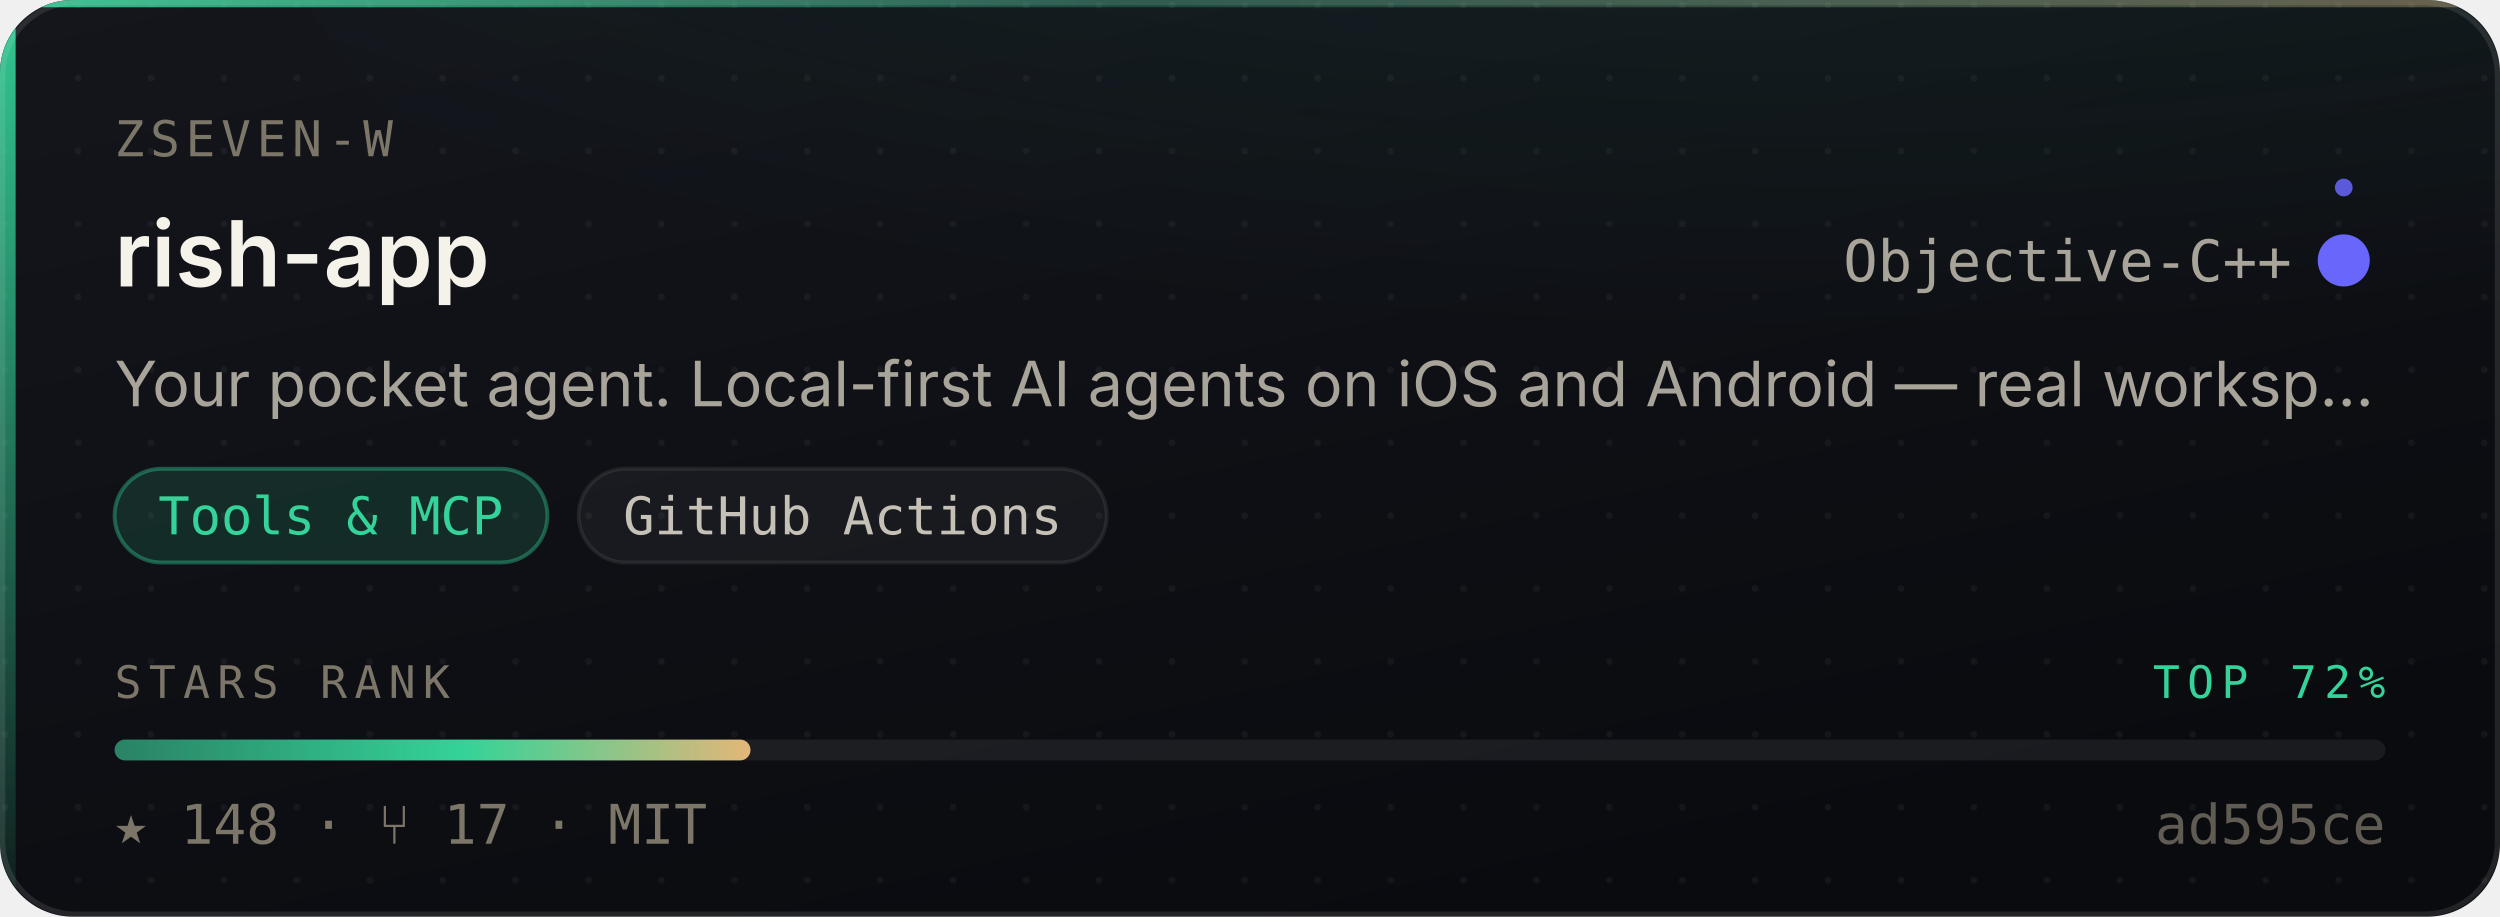
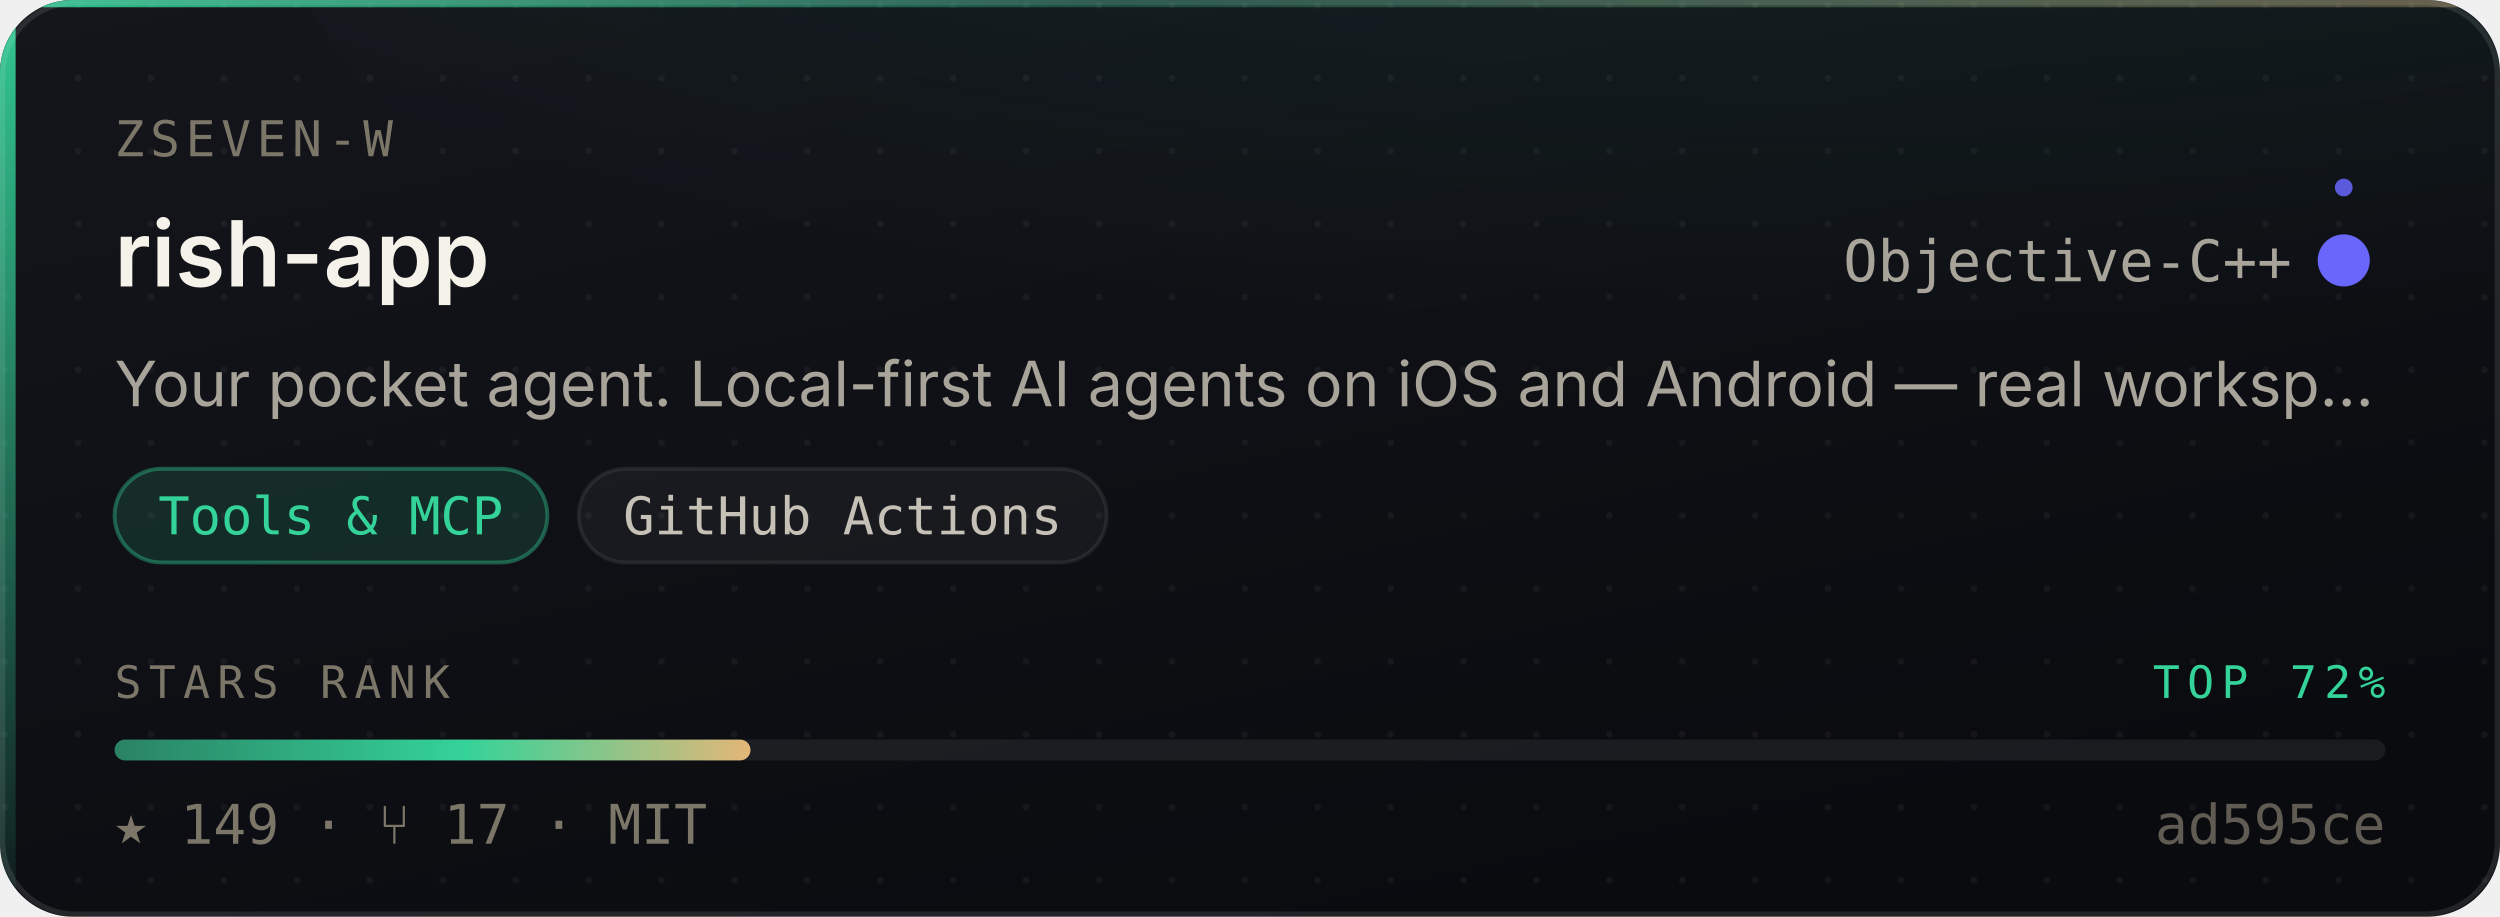
- <svg xmlns="http://www.w3.org/2000/svg" width="480" height="176" viewBox="0 0 480 176" role="img" aria-label="ZSeven-W/rish-app — Tools &amp; MCP, 148 stars, top 72% of this corpus">
+ <svg xmlns="http://www.w3.org/2000/svg" width="480" height="176" viewBox="0 0 480 176" role="img" aria-label="ZSeven-W/rish-app — Tools &amp; MCP, 149 stars, top 72% of this corpus">
  <style>
    /* Motion is additive decoration. With reduced motion requested the whole
       motion layer is hidden and the card is still complete and correct. */
    @media (prefers-reduced-motion: reduce){ .mo{ display:none } }
  </style>
  <defs>
    <linearGradient id="surface" x1="0" y1="0" x2="0.6" y2="1">
      <stop offset="0" stop-color="#14161C" />
      <stop offset="1" stop-color="#0A0B0F" />
    </linearGradient>
    <linearGradient id="edge" x1="0" y1="0" x2="1" y2="0">
      <stop offset="0" stop-color="#34D399" stop-opacity="0.9" />
      <stop offset="0.45" stop-color="#34D399" stop-opacity="0.25" />
      <stop offset="1" stop-color="#E3B778" stop-opacity="0.35" />
    </linearGradient>
    <linearGradient id="rail" x1="0" y1="0" x2="0" y2="1">
      <stop offset="0" stop-color="#34D399" stop-opacity="0.95" />
      <stop offset="1" stop-color="#34D399" stop-opacity="0.06" />
    </linearGradient>
    <radialGradient id="glow" cx="0.5" cy="0" r="0.85">
      <stop offset="0" stop-color="#34D399" stop-opacity="0.20" />
      <stop offset="1" stop-color="#34D399" stop-opacity="0" />
    </radialGradient>
    <linearGradient id="sheen" x1="0" y1="0" x2="1" y2="0">
      <stop offset="0" stop-color="#ffffff" stop-opacity="0" />
      <stop offset="0.5" stop-color="#ffffff" stop-opacity="0.055" />
      <stop offset="1" stop-color="#ffffff" stop-opacity="0" />
    </linearGradient>
    <linearGradient id="rankFill" x1="0" y1="0" x2="1" y2="0">
      <stop offset="0" stop-color="rgba(52,211,153,0.55)" />
      <stop offset="0.55" stop-color="#34D399" />
      <stop offset="1" stop-color="#E3B778" />
    </linearGradient>
    <pattern id="dots" width="14" height="14" patternUnits="userSpaceOnUse">
      <circle cx="1" cy="1" r="0.65" fill="#ffffff" opacity="0.045" />
    </pattern>
    <clipPath id="frame">
      <rect x="0" y="0" width="480" height="176" rx="14" />
    </clipPath>
  </defs>
  <g clip-path="url(#frame)">
    <rect width="480" height="176" fill="url(#surface)" />
    <rect width="480" height="176" fill="url(#dots)" />
    <ellipse cx="345.6" cy="-40" rx="297.6" ry="150" fill="url(#glow)" />
    <rect x="0" y="0" width="3" height="176" fill="url(#rail)" />
    <rect x="0" y="0" width="480" height="1.4" fill="url(#edge)" />
  </g>
  <rect x="0.5" y="0.5" width="479" height="175" rx="14" fill="none" stroke="rgba(255,255,255,0.10)" stroke-width="1" />
  <g class="mo" clip-path="url(#frame)">
    <rect x="-150" y="0" width="130" height="176" fill="url(#sheen)">
      <animate attributeName="x" values="-150;500" dur="5.5s" repeatCount="indefinite" />
    </rect>
    <circle r="2.6" fill="#34D399" opacity="0">
      <animateMotion dur="3.4s" repeatCount="indefinite" calcMode="linear" keyPoints="0.04;0.96" keyTimes="0;1" path="M1.5 0 L1.5 176" />
      <animate attributeName="opacity" values="0;0.95;0.95;0" keyTimes="0;0.12;0.82;1" dur="3.4s" repeatCount="indefinite" />
    </circle>
  </g>
  <text x="22" y="30" font-size="9.5" letter-spacing="1.1" fill="#7C7669" font-family="ui-monospace,SFMono-Regular,'SF Mono',Menlo,monospace">ZSEVEN-W</text>
  <text x="22" y="55" font-size="17.5" font-weight="600" fill="#F5F2EA" font-family="-apple-system,BlinkMacSystemFont,'Segoe UI',Inter,Helvetica,Arial,sans-serif">rish-app</text>
  <text x="440" y="54" font-size="11" fill="#A9A49A" text-anchor="end" font-family="ui-monospace,SFMono-Regular,'SF Mono',Menlo,monospace">Objective-C++</text>
  <circle cx="450" cy="50" r="4.5" fill="#6866fb" />
  <g class="mo">
    <g>
      <animateTransform attributeName="transform" type="rotate" from="0 450 50" to="360 450 50" dur="7s" repeatCount="indefinite" />
      <circle cx="450" cy="36" r="1.7" fill="#6866fb" opacity="0.85" />
    </g>
    <circle cx="450" cy="50" r="4.5" fill="none" stroke="#6866fb" stroke-width="1">
      <animate attributeName="r" values="4.5;11;4.5" dur="4s" repeatCount="indefinite" />
      <animate attributeName="stroke-opacity" values="0.5;0;0.5" dur="4s" repeatCount="indefinite" />
    </circle>
  </g>
  <text x="22" y="78" font-size="12" fill="#A9A49A" font-family="-apple-system,BlinkMacSystemFont,'Segoe UI',Inter,Helvetica,Arial,sans-serif">Your pocket agent. Local-first AI agents on iOS and Android — real worksp…</text>
  <rect x="22.0" y="90" width="83.1" height="18" rx="9" fill="rgba(52,211,153,0.14)" stroke="rgba(52,211,153,0.38)" stroke-width="0.75" />
  <text x="63.5" y="102.6" font-size="10" fill="#34D399" text-anchor="middle" font-family="ui-monospace,SFMono-Regular,'SF Mono',Menlo,monospace">Tools &amp; MCP</text>
  <rect x="111.1" y="90" width="101.4" height="18" rx="9" fill="rgba(255,255,255,0.045)" stroke="rgba(255,255,255,0.075)" stroke-width="0.75" />
  <text x="161.8" y="102.6" font-size="10" fill="#C6C1B7" text-anchor="middle" font-family="ui-monospace,SFMono-Regular,'SF Mono',Menlo,monospace">GitHub Actions</text>
  <text x="22" y="134" font-size="8.6" letter-spacing="1.4" fill="#7C7669" font-family="ui-monospace,SFMono-Regular,'SF Mono',Menlo,monospace">STARS RANK</text>
  <text x="458" y="134" font-size="8.6" letter-spacing="1.4" fill="#34D399" text-anchor="end" font-family="ui-monospace,SFMono-Regular,'SF Mono',Menlo,monospace">TOP 72%</text>
  <rect x="22" y="142" width="436" height="4" rx="2" fill="rgba(255,255,255,0.07)" />
  <rect x="22" y="142" width="122.1" height="4" rx="2" fill="url(#rankFill)">
    <animate attributeName="width" from="0" to="122.1" dur="1.1s" fill="freeze" calcMode="spline" keySplines="0.16 1 0.3 1" keyTimes="0;1" />
  </rect>
-   <text x="22" y="162" font-size="10.5" fill="#7C7669" font-family="ui-monospace,SFMono-Regular,'SF Mono',Menlo,monospace">★ 148   ·   ⑂ 17   ·   MIT</text>
+   <text x="22" y="162" font-size="10.5" fill="#7C7669" font-family="ui-monospace,SFMono-Regular,'SF Mono',Menlo,monospace">★ 149   ·   ⑂ 17   ·   MIT</text>
  <text x="458" y="162" font-size="10.5" fill="#7C7669" text-anchor="end" font-family="ui-monospace,SFMono-Regular,'SF Mono',Menlo,monospace" opacity="0.75">ad595ce</text>
</svg>
